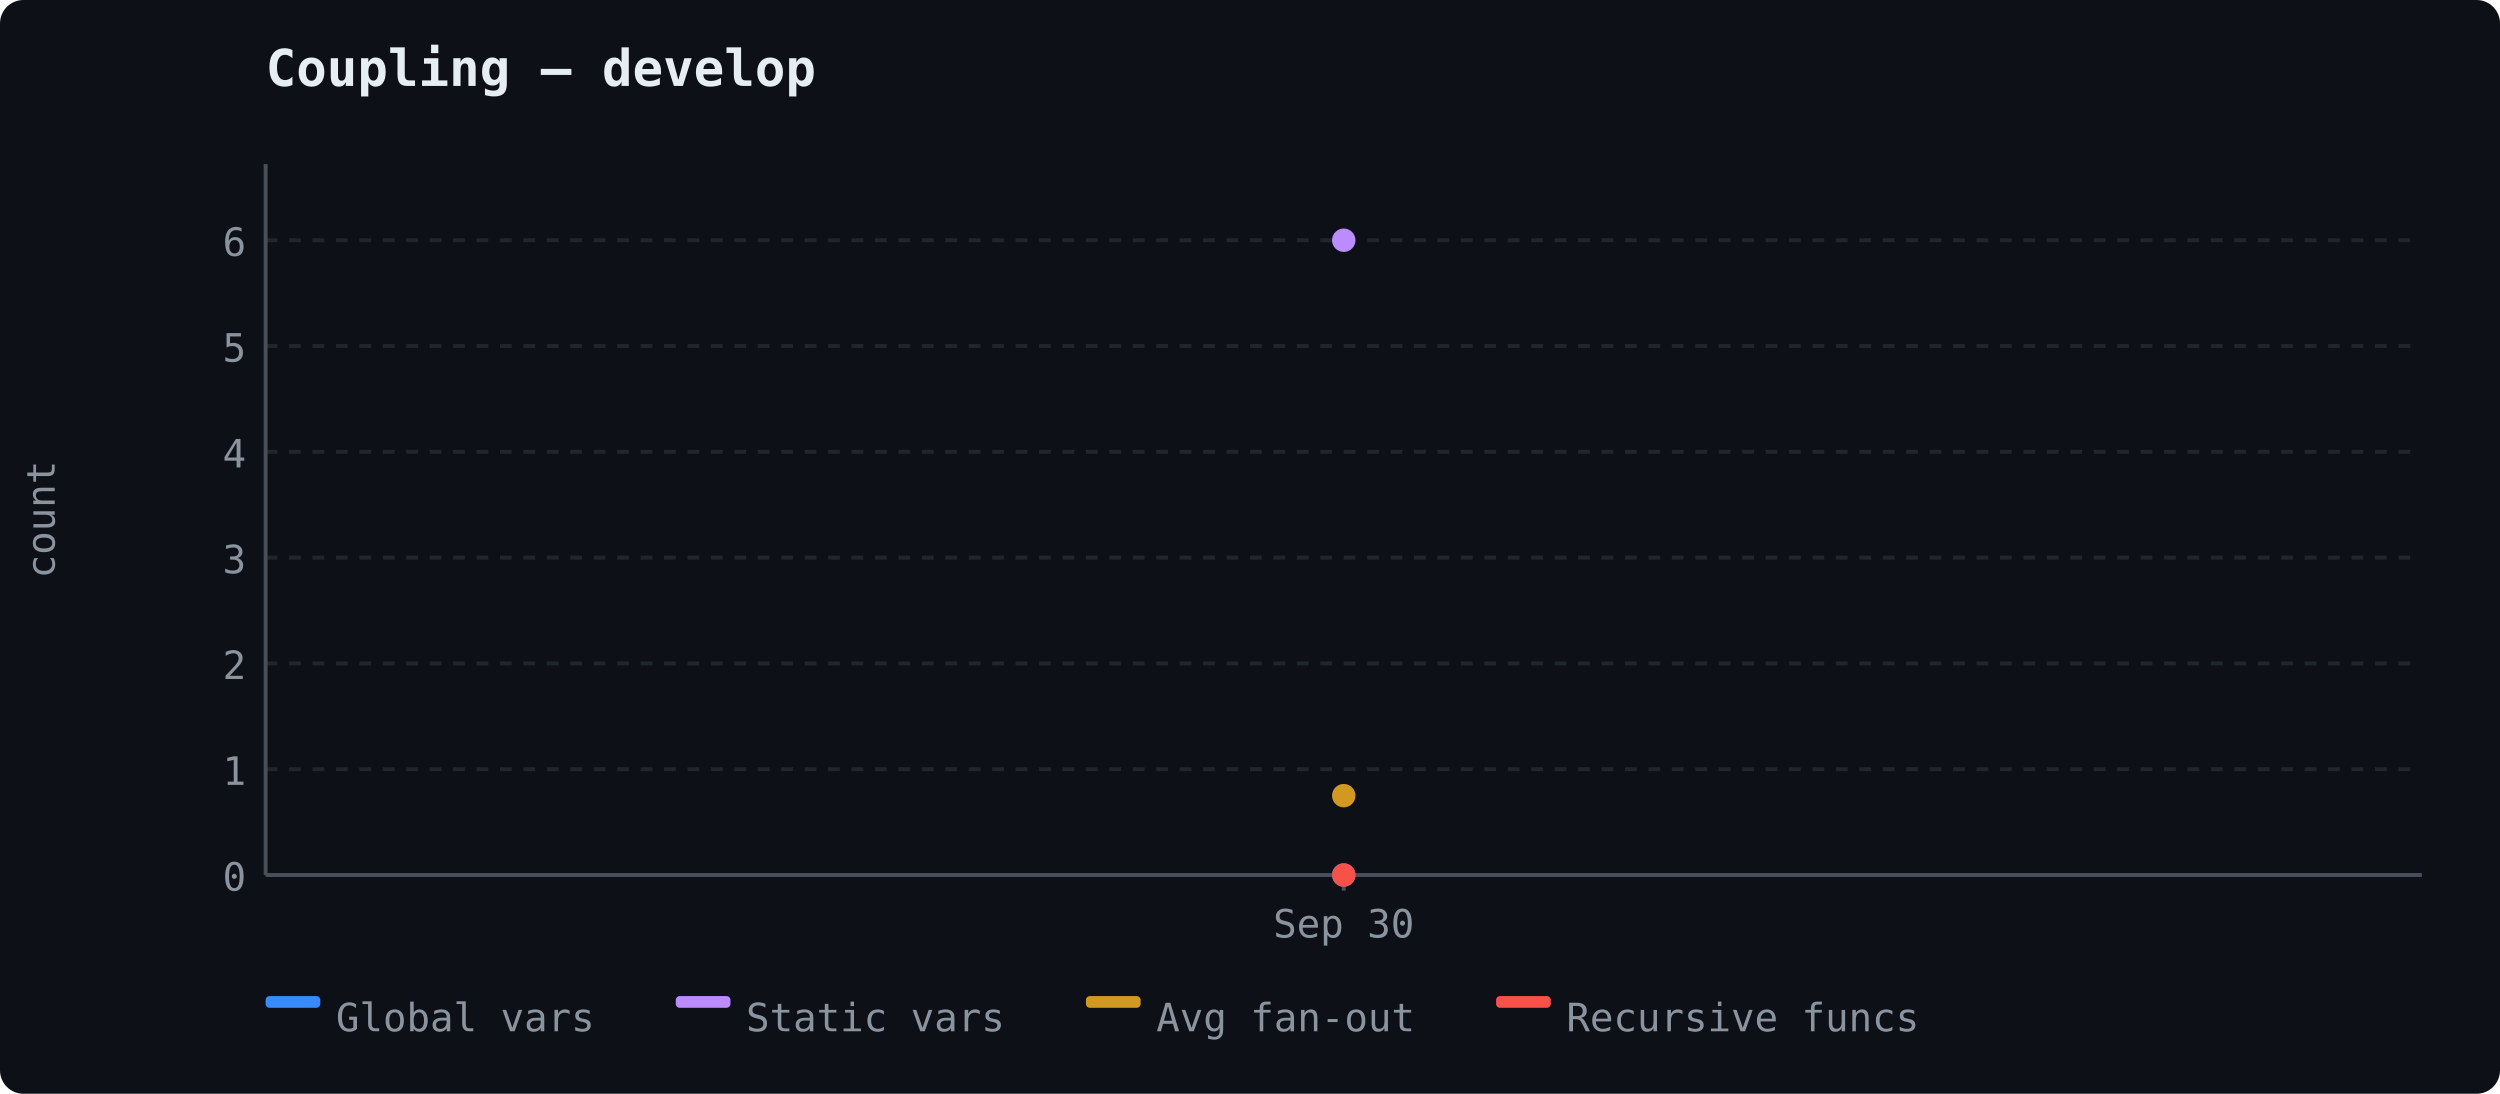
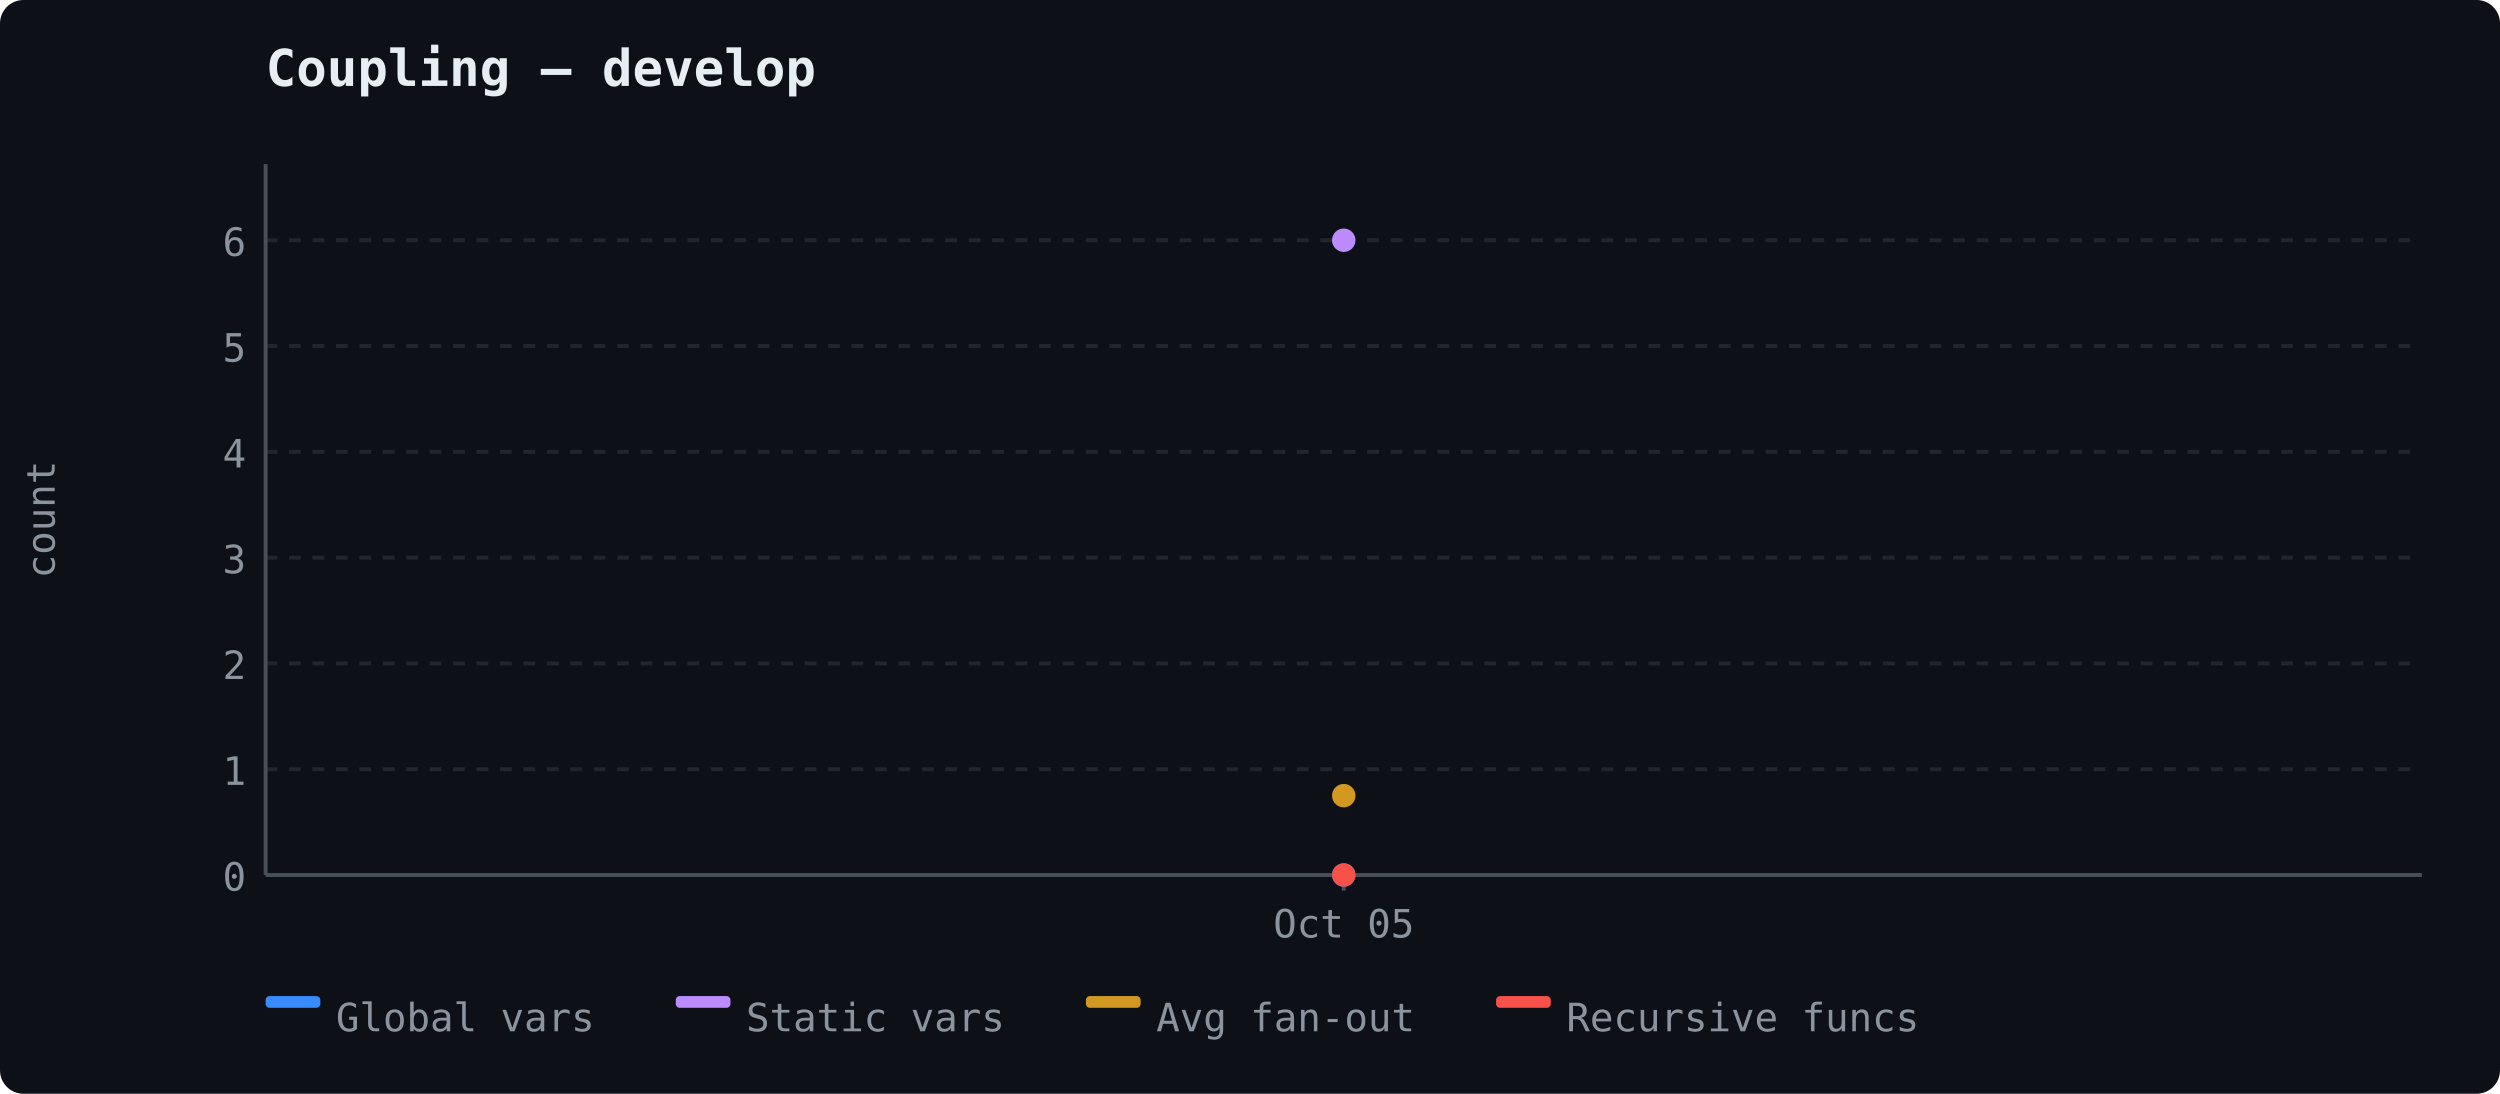
<svg xmlns="http://www.w3.org/2000/svg" width="640" height="280" viewBox="0 0 640 280">
  <rect width="640" height="280" fill="#0d1117" rx="6" />
  <text x="68" y="22" font-size="13" font-weight="600" fill="#e6edf3" font-family="ui-monospace, 'Cascadia Code', monospace">Coupling — develop</text>
  <line x1="68" y1="224.0" x2="620" y2="224.0" stroke="#21262d" stroke-width="1" stroke-dasharray="3,3" />
  <text x="63" y="228.0" text-anchor="end" fill="#8b949e" font-size="10" font-family="ui-monospace, 'Cascadia Code', monospace">0</text>
  <line x1="68" y1="196.917" x2="620" y2="196.917" stroke="#21262d" stroke-width="1" stroke-dasharray="3,3" />
  <text x="63" y="200.917" text-anchor="end" fill="#8b949e" font-size="10" font-family="ui-monospace, 'Cascadia Code', monospace">1</text>
  <line x1="68" y1="169.833" x2="620" y2="169.833" stroke="#21262d" stroke-width="1" stroke-dasharray="3,3" />
  <text x="63" y="173.833" text-anchor="end" fill="#8b949e" font-size="10" font-family="ui-monospace, 'Cascadia Code', monospace">2</text>
  <line x1="68" y1="142.75" x2="620" y2="142.75" stroke="#21262d" stroke-width="1" stroke-dasharray="3,3" />
  <text x="63" y="146.75" text-anchor="end" fill="#8b949e" font-size="10" font-family="ui-monospace, 'Cascadia Code', monospace">3</text>
  <line x1="68" y1="115.667" x2="620" y2="115.667" stroke="#21262d" stroke-width="1" stroke-dasharray="3,3" />
  <text x="63" y="119.667" text-anchor="end" fill="#8b949e" font-size="10" font-family="ui-monospace, 'Cascadia Code', monospace">4</text>
  <line x1="68" y1="88.583" x2="620" y2="88.583" stroke="#21262d" stroke-width="1" stroke-dasharray="3,3" />
  <text x="63" y="92.583" text-anchor="end" fill="#8b949e" font-size="10" font-family="ui-monospace, 'Cascadia Code', monospace">5</text>
  <line x1="68" y1="61.5" x2="620" y2="61.5" stroke="#21262d" stroke-width="1" stroke-dasharray="3,3" />
  <text x="63" y="65.5" text-anchor="end" fill="#8b949e" font-size="10" font-family="ui-monospace, 'Cascadia Code', monospace">6</text>
  <line x1="68" y1="42" x2="68" y2="224" stroke="#484f58" stroke-width="1" />
  <line x1="68" y1="224" x2="620" y2="224" stroke="#484f58" stroke-width="1" />
  <text x="14" y="133" fill="#8b949e" font-family="ui-monospace, 'Cascadia Code', monospace" font-size="10" text-anchor="middle" transform="rotate(-90 14 133)">count</text>
  <line x1="344.0" y1="224" x2="344.0" y2="228" stroke="#484f58" stroke-width="1" />
-   <text x="344.0" y="240" text-anchor="middle" fill="#8b949e" font-size="10" font-family="ui-monospace, 'Cascadia Code', monospace">Sep 30</text>
+   <text x="344.0" y="240" text-anchor="middle" fill="#8b949e" font-size="10" font-family="ui-monospace, 'Cascadia Code', monospace">Oct 05</text>
  <circle cx="344.0" cy="224.0" r="3" fill="#388bfd" />
  <circle cx="344.0" cy="61.5" r="3" fill="#bc8cff" />
  <circle cx="344.0" cy="203.688" r="3" fill="#d29922" />
  <circle cx="344.0" cy="224.0" r="3" fill="#f85149" />
  <rect x="68" y="255" width="14" height="3" fill="#388bfd" rx="1" />
  <text x="86" y="264" fill="#8b949e" font-size="10" font-family="ui-monospace, 'Cascadia Code', monospace">Global vars</text>
  <rect x="173" y="255" width="14" height="3" fill="#bc8cff" rx="1" />
  <text x="191" y="264" fill="#8b949e" font-size="10" font-family="ui-monospace, 'Cascadia Code', monospace">Static vars</text>
  <rect x="278" y="255" width="14" height="3" fill="#d29922" rx="1" />
  <text x="296" y="264" fill="#8b949e" font-size="10" font-family="ui-monospace, 'Cascadia Code', monospace">Avg fan-out</text>
  <rect x="383" y="255" width="14" height="3" fill="#f85149" rx="1" />
  <text x="401" y="264" fill="#8b949e" font-size="10" font-family="ui-monospace, 'Cascadia Code', monospace">Recursive funcs</text>
</svg>
